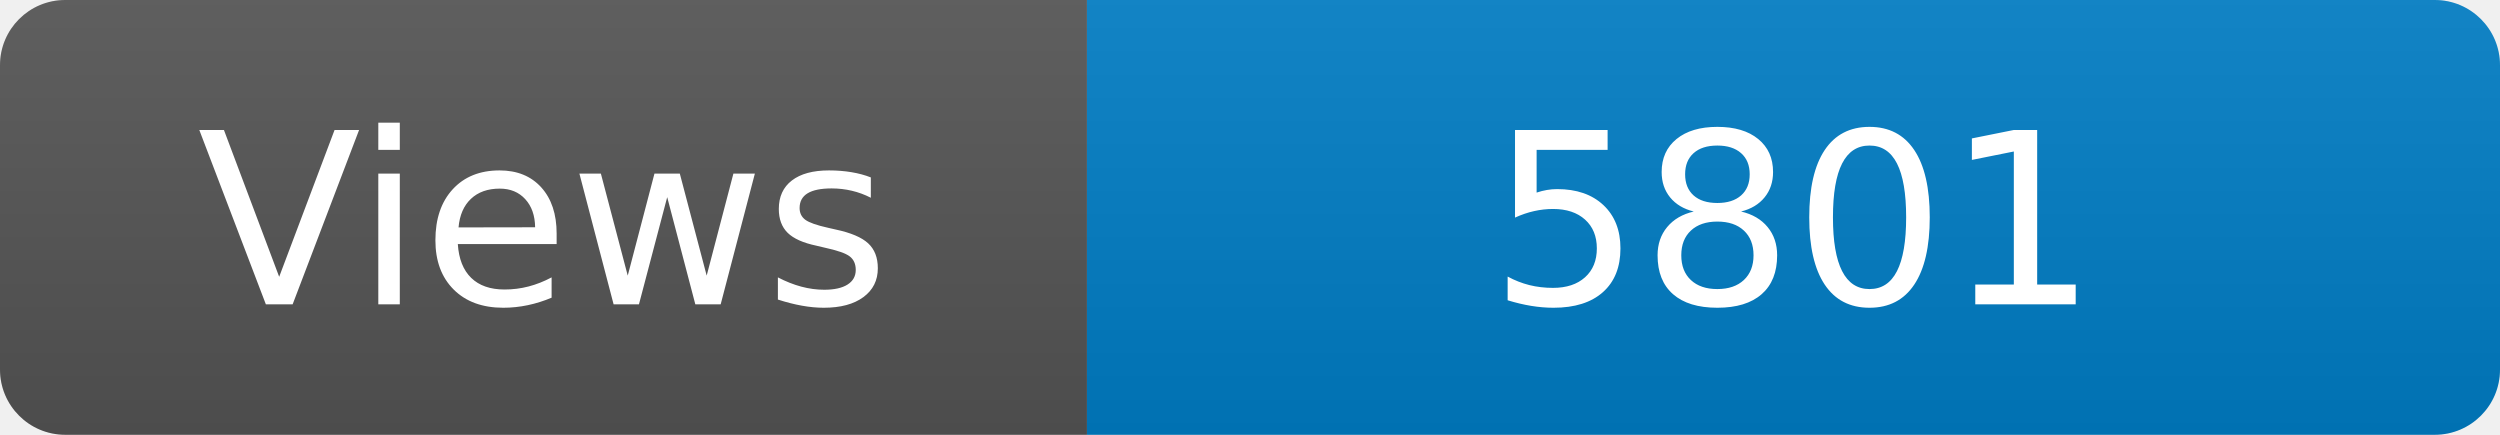
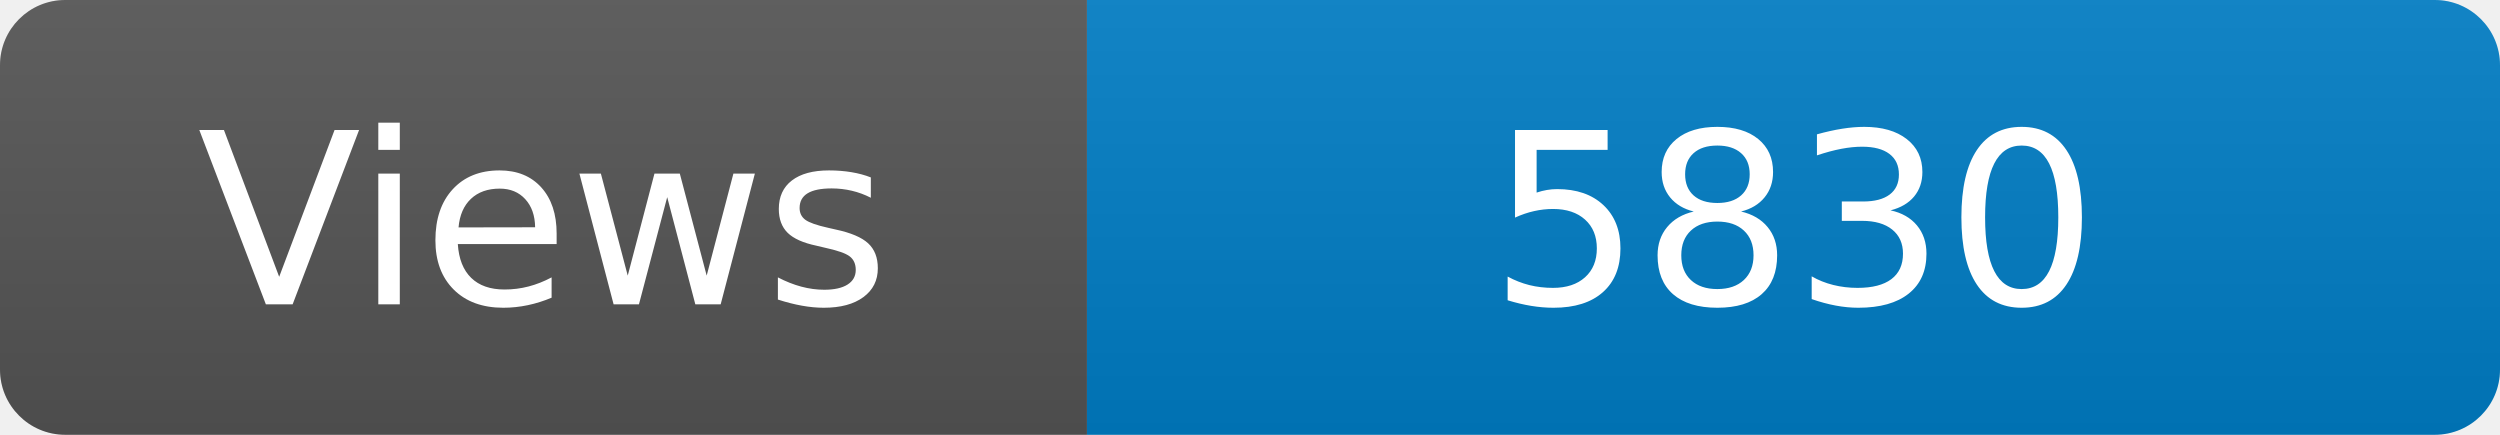
<svg xmlns="http://www.w3.org/2000/svg" width="115" height="20" role="img" aria-label="Maintained?: yes">
  <linearGradient id="s" x2="0" y2="100%">
    <stop offset="0" stop-color="#bbb" stop-opacity=".1" />
    <stop offset="1" stop-opacity=".1" />
  </linearGradient>
  <clipPath id="r">
    <rect width="115" height="20" rx="3" fill="#fff" />
  </clipPath>
  <g clip-path="url(#r)">
    <rect width="50" height="20" fill="#555" />
    <rect x="50" width="160" height="20" fill="#007ec6" />
    <rect width="115" height="20" fill="url(#s)" />
  </g>
  <g fill="#fff" text-anchor="middle" font-family="Verdana,Geneva,DejaVu Sans,sans-serif" font-size="110">
    <text x="250" y="140" transform="scale(.1)" fill="#fff">Views</text>
-     <text x="825" y="140" transform="scale(.1)" fill="#fff">5801</text>
+     <text x="825" y="140" transform="scale(.1)" fill="#fff">5830</text>
  </g>
</svg>
